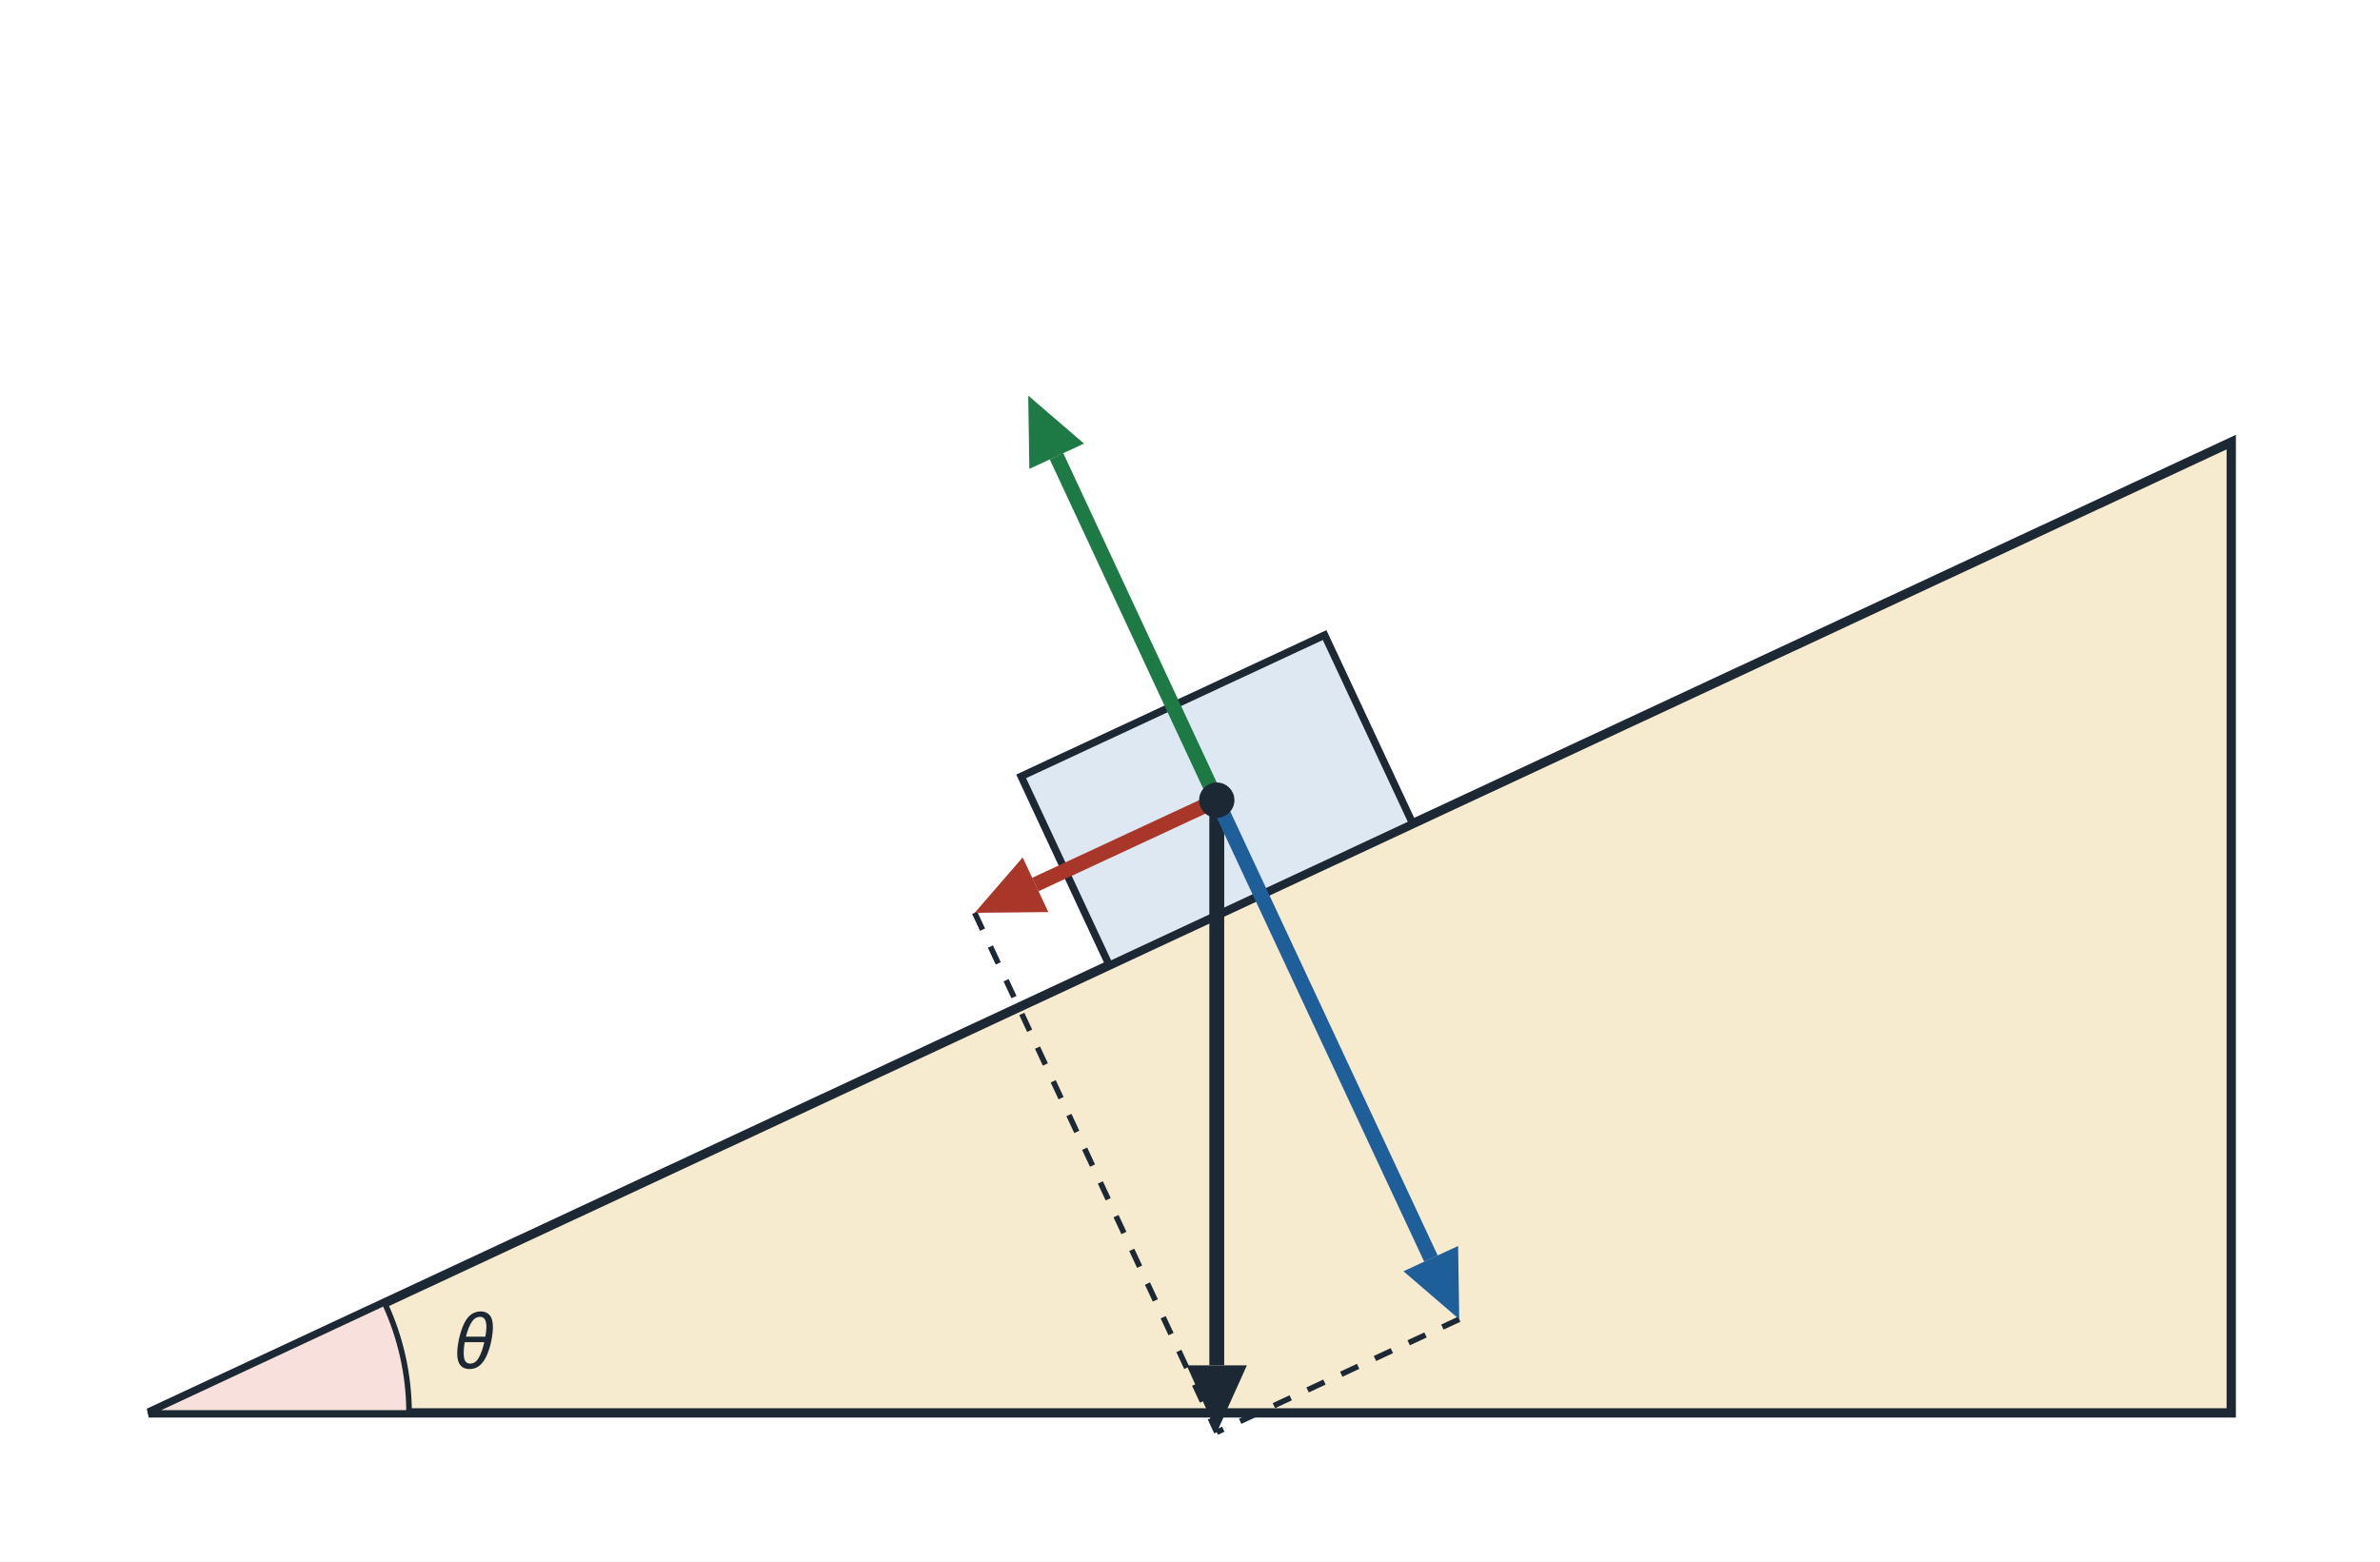
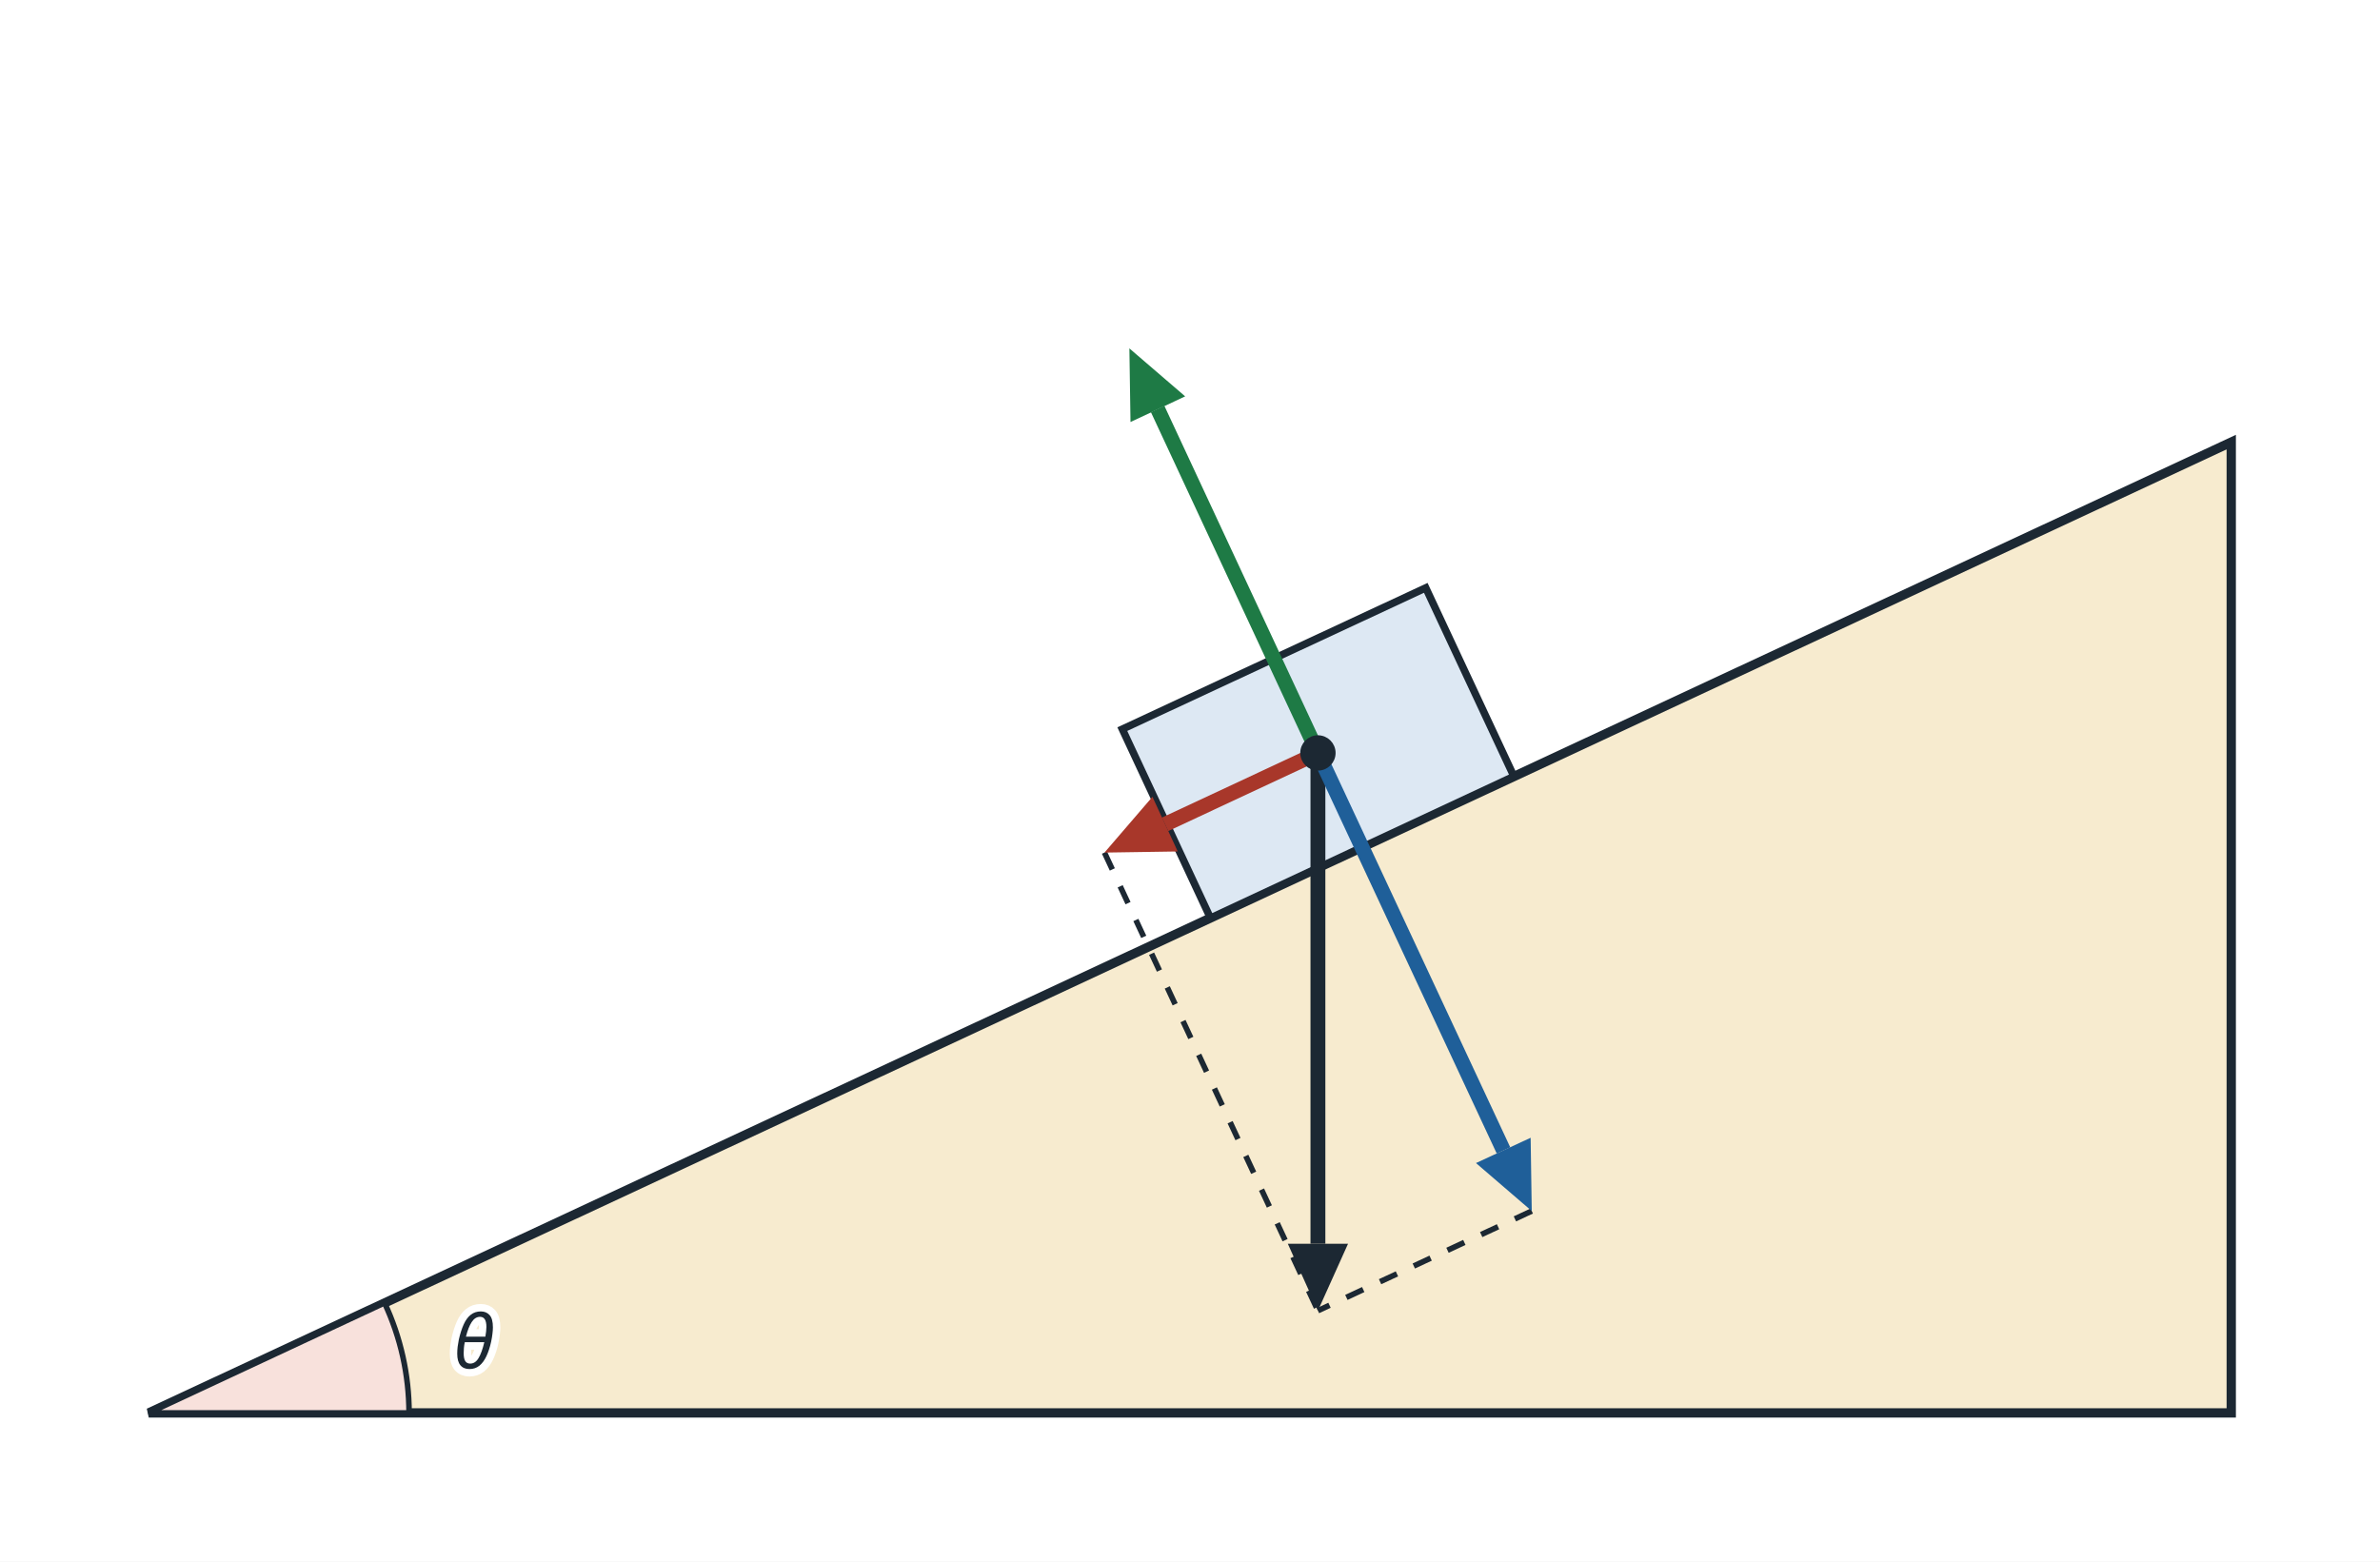
<svg xmlns="http://www.w3.org/2000/svg" viewBox="0 0 640 420" width="640" height="420" font-family="sans-serif" font-size="17" fill="#1c2833">
  <rect width="640" height="420" fill="#ffffff" />
  <polygon points="40,380 600,380 600.0,118.9" fill="#f7ebcf" stroke="#1c2833" stroke-width="2.5" />
  <path d="M40.0,380.0 L110.0,380.0 A70,70 0 0 0 103.4,350.4 Z" fill="#f8e1dc" stroke="#1c2833" stroke-width="1.5" />
-   <text x="122.0" y="368.0" font-size="20" text-anchor="start" fill="#1c2833" font-style="italic">θ</text>
-   <polygon points="298.3,259.6 379.9,221.5 356.2,170.8 274.6,208.8" fill="#dde8f3" stroke="#1c2833" stroke-width="2" />
-   <line x1="262.1" y1="245.5" x2="327.2" y2="385.2" stroke="#1c2833" stroke-width="1.5" stroke-dasharray="5 5" />
-   <line x1="392.4" y1="354.8" x2="327.2" y2="385.2" stroke="#1c2833" stroke-width="1.5" stroke-dasharray="5 5" />
-   <line x1="327.2" y1="215.2" x2="327.2" y2="367.2" stroke="#1c2833" stroke-width="4" />
-   <polygon points="327.2,385.2 319.1,367.2 335.3,367.2" fill="#1c2833" />
-   <line x1="327.2" y1="215.2" x2="278.4" y2="237.9" stroke="#a8372a" stroke-width="4" />
-   <polygon points="262.1,245.5 275.0,230.6 281.9,245.3" fill="#a8372a" />
-   <line x1="327.2" y1="215.2" x2="384.8" y2="338.5" stroke="#1f5f99" stroke-width="4" />
-   <polygon points="392.4,354.8 377.4,341.9 392.1,335.1" fill="#1f5f99" />
-   <line x1="327.2" y1="215.2" x2="284.1" y2="122.7" stroke="#1e7a45" stroke-width="4" />
-   <polygon points="276.5,106.4 291.5,119.3 276.8,126.1" fill="#1e7a45" />
-   <circle cx="327.2" cy="215.2" r="4" fill="#1c2833" stroke="#1c2833" stroke-width="1.5" />
+   <text x="122.0" y="368.0" font-size="20" text-anchor="start" fill="#1c2833" stroke="#ffffff" stroke-width="4" paint-order="stroke" font-style="italic">θ</text>
+   <polygon points="325.5,246.9 407.1,208.8 383.4,158.1 301.8,196.1" fill="#dde8f3" stroke="#1c2833" stroke-width="2" />
+   <line x1="297.0" y1="229.3" x2="354.4" y2="352.5" stroke="#1c2833" stroke-width="1.5" stroke-dasharray="5 5" />
+   <line x1="411.9" y1="325.7" x2="354.4" y2="352.5" stroke="#1c2833" stroke-width="1.5" stroke-dasharray="5 5" />
+   <line x1="354.4" y1="202.5" x2="354.4" y2="334.5" stroke="#1c2833" stroke-width="4" />
+   <polygon points="354.4,352.5 346.3,334.5 362.5,334.5" fill="#1c2833" />
+   <line x1="354.4" y1="202.5" x2="313.3" y2="221.7" stroke="#a8372a" stroke-width="4" />
+   <polygon points="297.0,229.3 309.9,214.3 316.7,229.0" fill="#a8372a" />
+   <line x1="354.4" y1="202.5" x2="404.3" y2="309.4" stroke="#1f5f99" stroke-width="4" />
+   <polygon points="411.9,325.7 396.9,312.8 411.6,306.0" fill="#1f5f99" />
+   <line x1="354.4" y1="202.5" x2="311.3" y2="110.0" stroke="#1e7a45" stroke-width="4" />
+   <polygon points="303.7,93.7 318.7,106.6 304.0,113.5" fill="#1e7a45" />
+   <circle cx="354.4" cy="202.5" r="4" fill="#1c2833" stroke="#1c2833" stroke-width="1.5" />
</svg>
